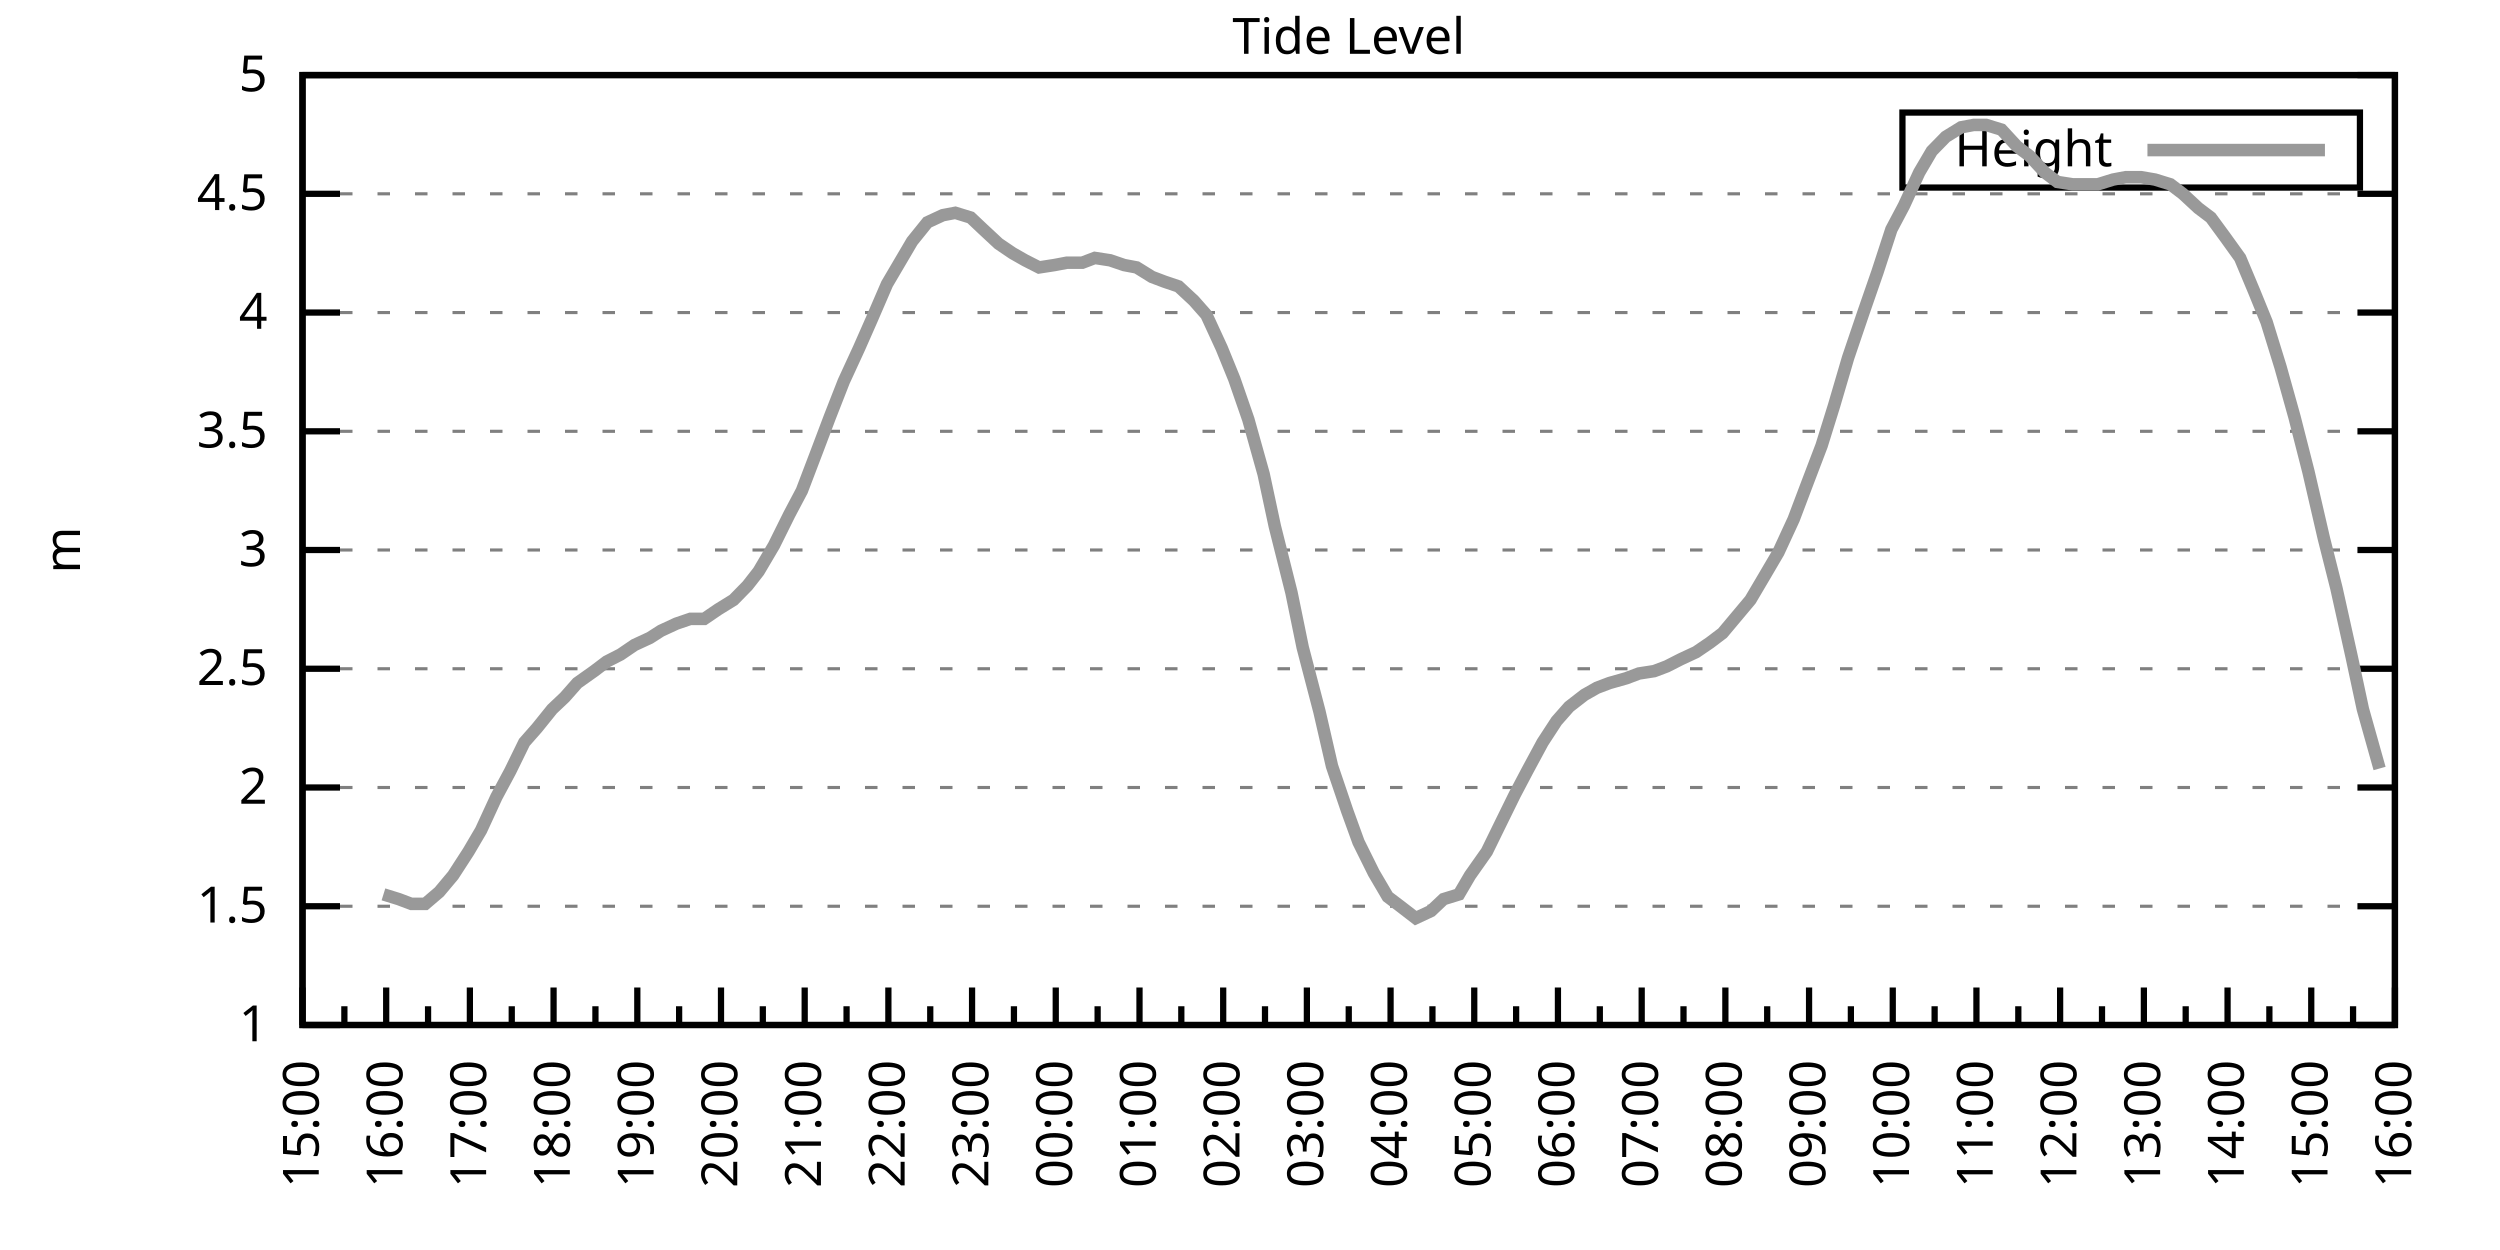
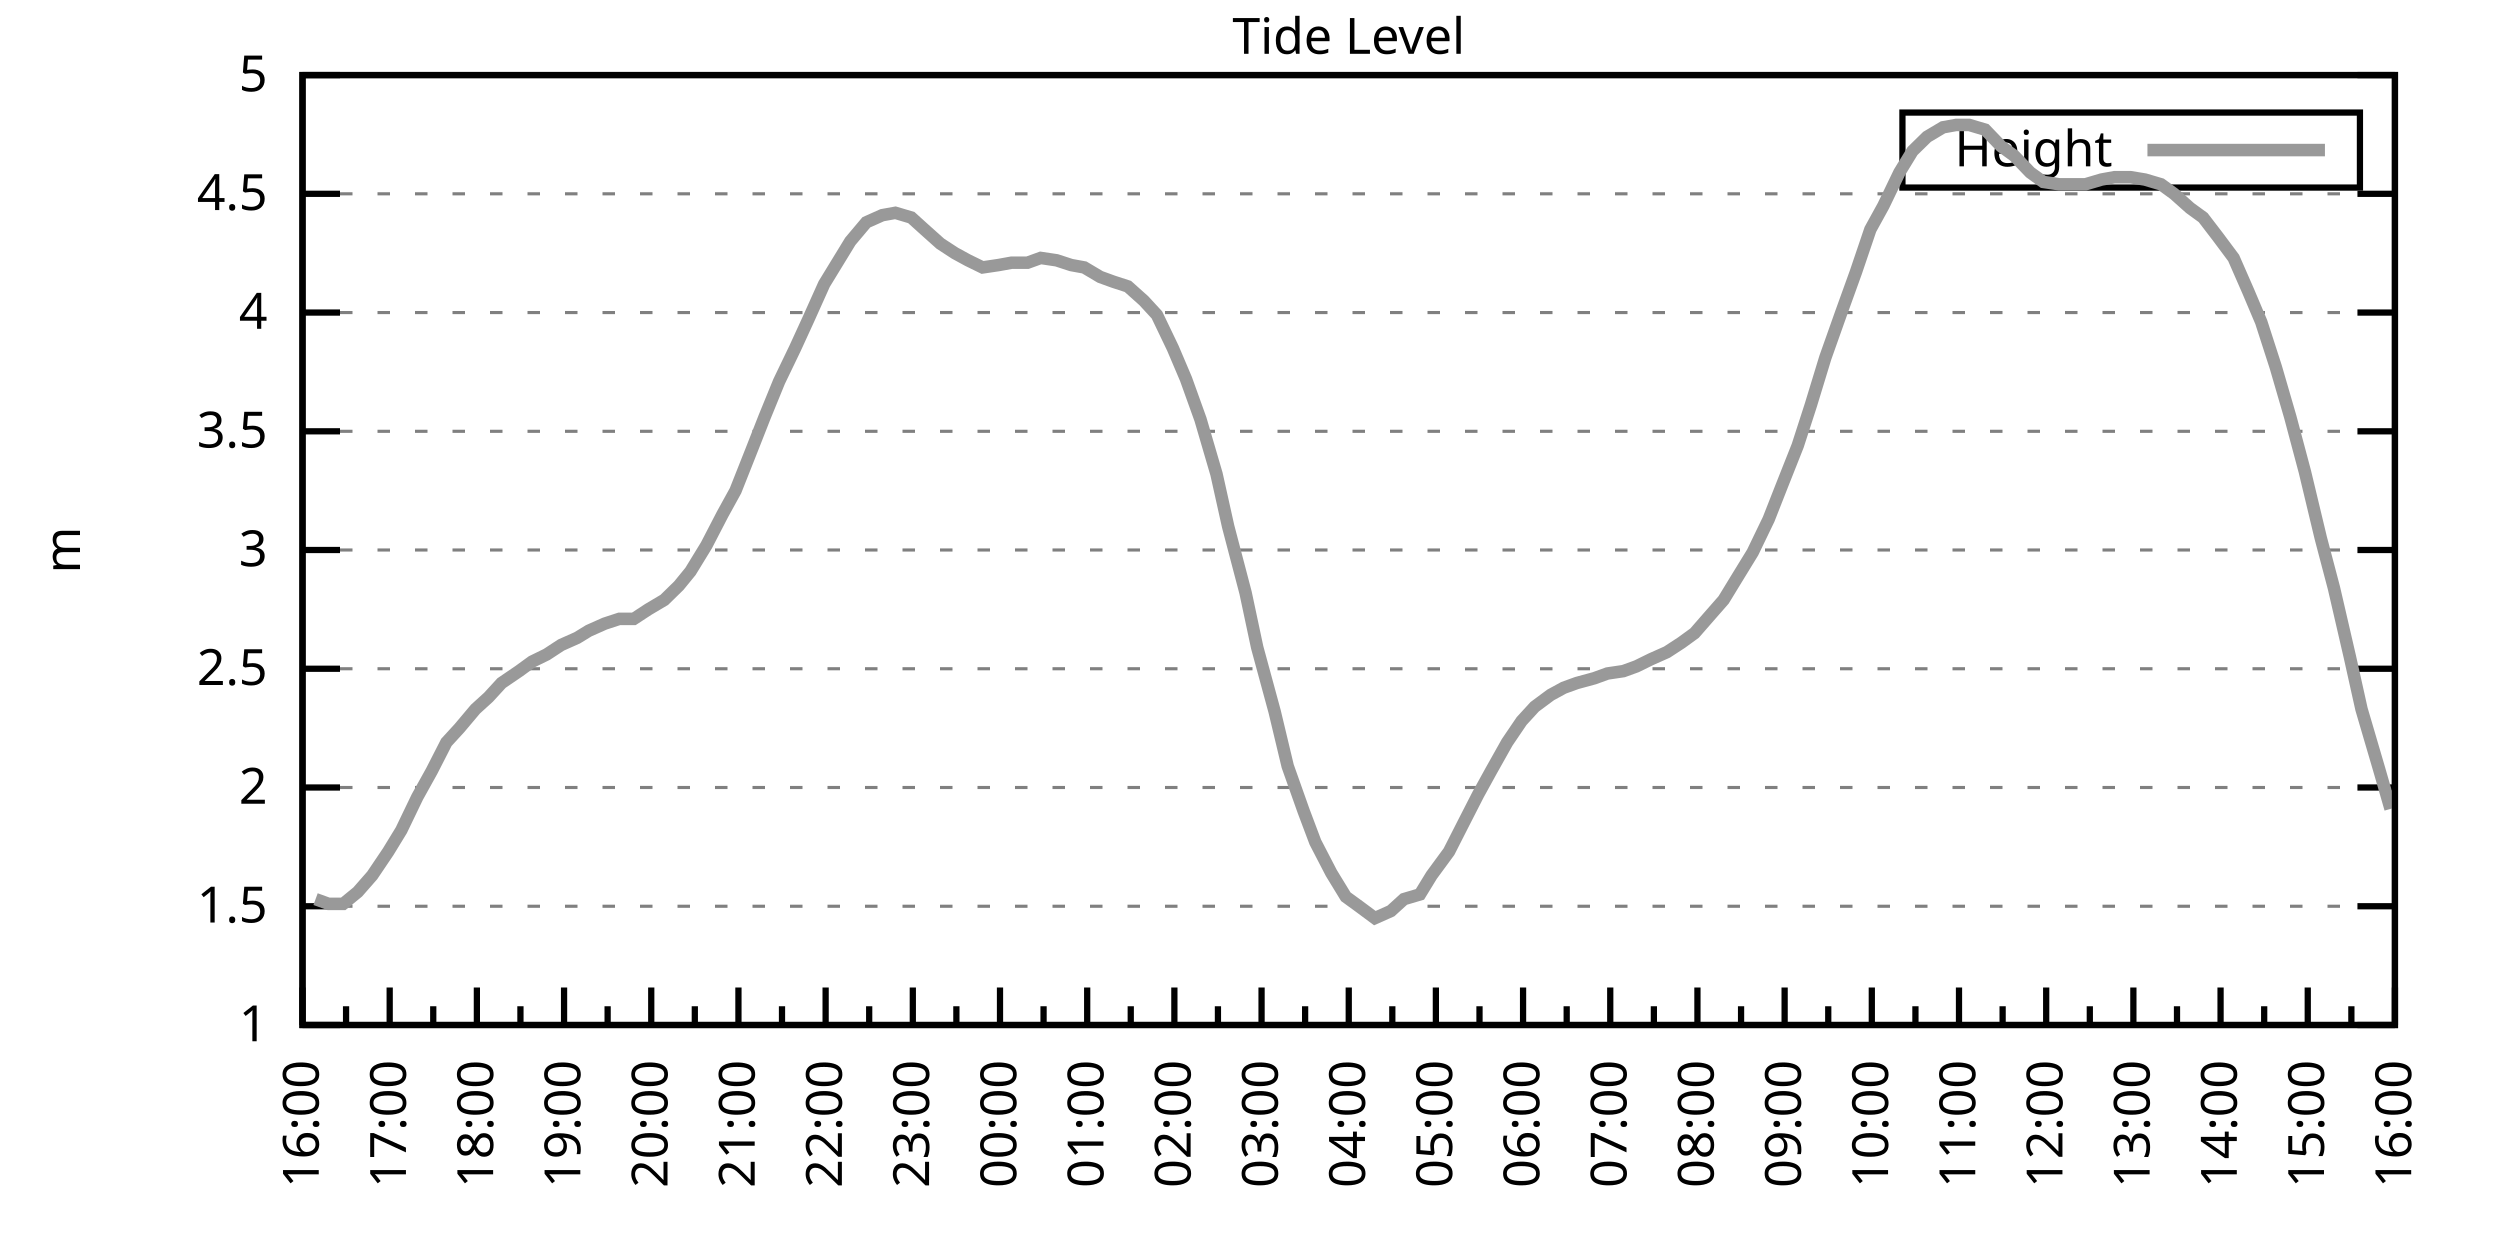
<svg xmlns="http://www.w3.org/2000/svg" xmlns:xlink="http://www.w3.org/1999/xlink" width="400" height="200" viewBox="0 0 400 200">
  <g id="gnuplot_canvas">
    <rect x="0" y="0" width="400" height="200" fill="none" />
    <defs>
      <circle id="gpDot" r="0.5" stroke-width="0.5" stroke="currentColor" />
      <path id="gpPt0" stroke-width="0.333" stroke="currentColor" d="M-1,0 h2 M0,-1 v2" />
      <path id="gpPt1" stroke-width="0.333" stroke="currentColor" d="M-1,-1 L1,1 M1,-1 L-1,1" />
      <path id="gpPt2" stroke-width="0.333" stroke="currentColor" d="M-1,0 L1,0 M0,-1 L0,1 M-1,-1 L1,1 M-1,1 L1,-1" />
      <rect id="gpPt3" stroke-width="0.333" stroke="currentColor" x="-1" y="-1" width="2" height="2" />
      <rect id="gpPt4" stroke-width="0.333" stroke="currentColor" fill="currentColor" x="-1" y="-1" width="2" height="2" />
      <circle id="gpPt5" stroke-width="0.333" stroke="currentColor" cx="0" cy="0" r="1" />
      <use xlink:href="#gpPt5" id="gpPt6" fill="currentColor" stroke="none" />
      <path id="gpPt7" stroke-width="0.333" stroke="currentColor" d="M0,-1.33 L-1.33,0.67 L1.33,0.67 z" />
      <use xlink:href="#gpPt7" id="gpPt8" fill="currentColor" stroke="none" />
      <use xlink:href="#gpPt7" id="gpPt9" stroke="currentColor" transform="rotate(180)" />
      <use xlink:href="#gpPt9" id="gpPt10" fill="currentColor" stroke="none" />
      <use xlink:href="#gpPt3" id="gpPt11" stroke="currentColor" transform="rotate(45)" />
      <use xlink:href="#gpPt11" id="gpPt12" fill="currentColor" stroke="none" />
      <path id="gpPt13" stroke-width="0.333" stroke="currentColor" d="M0,1.330 L1.265,0.411 L0.782,-1.067 L-0.782,-1.076 L-1.265,0.411 z" />
      <use xlink:href="#gpPt13" id="gpPt14" fill="currentColor" stroke="none" />
      <filter id="textbox" filterUnits="objectBoundingBox" x="0" y="0" height="1" width="1">
        <feFlood flood-color="white" flood-opacity="1" result="bgnd" />
        <feComposite in="SourceGraphic" in2="bgnd" operator="atop" />
      </filter>
      <filter id="greybox" filterUnits="objectBoundingBox" x="0" y="0" height="1" width="1">
        <feFlood flood-color="lightgrey" flood-opacity="1" result="grey" />
        <feComposite in="SourceGraphic" in2="grey" operator="atop" />
      </filter>
    </defs>
    <g fill="none" color="white" stroke="currentColor" stroke-width="1.00" stroke-linecap="butt" stroke-linejoin="miter">
</g>
    <g fill="none" color="black" stroke="currentColor" stroke-width="1.00" stroke-linecap="butt" stroke-linejoin="miter">
      <g stroke="none" shape-rendering="crispEdges">
        <polygon fill="rgb(255, 255, 255)" points="48.40,164.00 383.18,164.00 383.18,12.02 48.40,12.02 " />
      </g>
    </g>
    <g fill="none" color="black" stroke="currentColor" stroke-width="1.00" stroke-linecap="butt" stroke-linejoin="miter">
</g>
    <g fill="none" color="black" stroke="black" stroke-width="0.50" stroke-linecap="butt" stroke-linejoin="miter">
</g>
    <g fill="none" color="gray" stroke="currentColor" stroke-width="0.50" stroke-linecap="butt" stroke-linejoin="miter">
      <path stroke="gray" stroke-dasharray="2,4" class="gridline" d="M48.40,164.00 L383.19,164.00  " />
    </g>
    <g fill="none" color="gray" stroke="gray" stroke-width="1.00" stroke-linecap="butt" stroke-linejoin="miter">
</g>
    <g fill="none" color="black" stroke="currentColor" stroke-width="1.00" stroke-linecap="butt" stroke-linejoin="miter">
      <path stroke="black" d="M48.40,164.00 L54.40,164.00 M383.19,164.00 L377.19,164.00  " />
      <g transform="translate(42.80,166.60)" stroke="none" fill="black" font-family="Sans" font-size="8.00" text-anchor="end">
        <text>
          <tspan font-family="Sans"> 1</tspan>
        </text>
      </g>
    </g>
    <g fill="none" color="black" stroke="currentColor" stroke-width="1.00" stroke-linecap="butt" stroke-linejoin="miter">
</g>
    <g fill="none" color="black" stroke="black" stroke-width="0.50" stroke-linecap="butt" stroke-linejoin="miter">
</g>
    <g fill="none" color="gray" stroke="currentColor" stroke-width="0.50" stroke-linecap="butt" stroke-linejoin="miter">
      <path stroke="gray" stroke-dasharray="2,4" class="gridline" d="M48.40,145.00 L383.19,145.00  " />
    </g>
    <g fill="none" color="gray" stroke="gray" stroke-width="1.00" stroke-linecap="butt" stroke-linejoin="miter">
</g>
    <g fill="none" color="black" stroke="currentColor" stroke-width="1.00" stroke-linecap="butt" stroke-linejoin="miter">
      <path stroke="black" d="M48.40,145.00 L54.40,145.00 M383.19,145.00 L377.19,145.00  " />
      <g transform="translate(42.80,147.60)" stroke="none" fill="black" font-family="Sans" font-size="8.00" text-anchor="end">
        <text>
          <tspan font-family="Sans"> 1.5</tspan>
        </text>
      </g>
    </g>
    <g fill="none" color="black" stroke="currentColor" stroke-width="1.00" stroke-linecap="butt" stroke-linejoin="miter">
</g>
    <g fill="none" color="black" stroke="black" stroke-width="0.50" stroke-linecap="butt" stroke-linejoin="miter">
</g>
    <g fill="none" color="gray" stroke="currentColor" stroke-width="0.50" stroke-linecap="butt" stroke-linejoin="miter">
      <path stroke="gray" stroke-dasharray="2,4" class="gridline" d="M48.40,126.00 L383.19,126.00  " />
    </g>
    <g fill="none" color="gray" stroke="gray" stroke-width="1.00" stroke-linecap="butt" stroke-linejoin="miter">
</g>
    <g fill="none" color="black" stroke="currentColor" stroke-width="1.00" stroke-linecap="butt" stroke-linejoin="miter">
      <path stroke="black" d="M48.40,126.00 L54.40,126.00 M383.19,126.00 L377.19,126.00  " />
      <g transform="translate(42.80,128.60)" stroke="none" fill="black" font-family="Sans" font-size="8.00" text-anchor="end">
        <text>
          <tspan font-family="Sans"> 2</tspan>
        </text>
      </g>
    </g>
    <g fill="none" color="black" stroke="currentColor" stroke-width="1.00" stroke-linecap="butt" stroke-linejoin="miter">
</g>
    <g fill="none" color="black" stroke="black" stroke-width="0.50" stroke-linecap="butt" stroke-linejoin="miter">
</g>
    <g fill="none" color="gray" stroke="currentColor" stroke-width="0.50" stroke-linecap="butt" stroke-linejoin="miter">
      <path stroke="gray" stroke-dasharray="2,4" class="gridline" d="M48.40,107.00 L383.19,107.00  " />
    </g>
    <g fill="none" color="gray" stroke="gray" stroke-width="1.00" stroke-linecap="butt" stroke-linejoin="miter">
</g>
    <g fill="none" color="black" stroke="currentColor" stroke-width="1.00" stroke-linecap="butt" stroke-linejoin="miter">
      <path stroke="black" d="M48.40,107.00 L54.40,107.00 M383.19,107.00 L377.19,107.00  " />
      <g transform="translate(42.80,109.60)" stroke="none" fill="black" font-family="Sans" font-size="8.00" text-anchor="end">
        <text>
          <tspan font-family="Sans"> 2.5</tspan>
        </text>
      </g>
    </g>
    <g fill="none" color="black" stroke="currentColor" stroke-width="1.00" stroke-linecap="butt" stroke-linejoin="miter">
</g>
    <g fill="none" color="black" stroke="black" stroke-width="0.50" stroke-linecap="butt" stroke-linejoin="miter">
</g>
    <g fill="none" color="gray" stroke="currentColor" stroke-width="0.50" stroke-linecap="butt" stroke-linejoin="miter">
      <path stroke="gray" stroke-dasharray="2,4" class="gridline" d="M48.40,88.00 L383.19,88.00  " />
    </g>
    <g fill="none" color="gray" stroke="gray" stroke-width="1.00" stroke-linecap="butt" stroke-linejoin="miter">
</g>
    <g fill="none" color="black" stroke="currentColor" stroke-width="1.00" stroke-linecap="butt" stroke-linejoin="miter">
      <path stroke="black" d="M48.40,88.00 L54.40,88.00 M383.19,88.00 L377.19,88.00  " />
      <g transform="translate(42.80,90.60)" stroke="none" fill="black" font-family="Sans" font-size="8.00" text-anchor="end">
        <text>
          <tspan font-family="Sans"> 3</tspan>
        </text>
      </g>
    </g>
    <g fill="none" color="black" stroke="currentColor" stroke-width="1.00" stroke-linecap="butt" stroke-linejoin="miter">
</g>
    <g fill="none" color="black" stroke="black" stroke-width="0.50" stroke-linecap="butt" stroke-linejoin="miter">
</g>
    <g fill="none" color="gray" stroke="currentColor" stroke-width="0.50" stroke-linecap="butt" stroke-linejoin="miter">
      <path stroke="gray" stroke-dasharray="2,4" class="gridline" d="M48.40,69.01 L383.19,69.01  " />
    </g>
    <g fill="none" color="gray" stroke="gray" stroke-width="1.00" stroke-linecap="butt" stroke-linejoin="miter">
</g>
    <g fill="none" color="black" stroke="currentColor" stroke-width="1.00" stroke-linecap="butt" stroke-linejoin="miter">
      <path stroke="black" d="M48.40,69.01 L54.40,69.01 M383.19,69.01 L377.19,69.01  " />
      <g transform="translate(42.80,71.61)" stroke="none" fill="black" font-family="Sans" font-size="8.00" text-anchor="end">
        <text>
          <tspan font-family="Sans"> 3.5</tspan>
        </text>
      </g>
    </g>
    <g fill="none" color="black" stroke="currentColor" stroke-width="1.00" stroke-linecap="butt" stroke-linejoin="miter">
</g>
    <g fill="none" color="black" stroke="black" stroke-width="0.50" stroke-linecap="butt" stroke-linejoin="miter">
</g>
    <g fill="none" color="gray" stroke="currentColor" stroke-width="0.50" stroke-linecap="butt" stroke-linejoin="miter">
      <path stroke="gray" stroke-dasharray="2,4" class="gridline" d="M48.40,50.01 L383.19,50.01  " />
    </g>
    <g fill="none" color="gray" stroke="gray" stroke-width="1.00" stroke-linecap="butt" stroke-linejoin="miter">
</g>
    <g fill="none" color="black" stroke="currentColor" stroke-width="1.00" stroke-linecap="butt" stroke-linejoin="miter">
      <path stroke="black" d="M48.40,50.01 L54.40,50.01 M383.19,50.01 L377.19,50.01  " />
      <g transform="translate(42.80,52.61)" stroke="none" fill="black" font-family="Sans" font-size="8.00" text-anchor="end">
        <text>
          <tspan font-family="Sans"> 4</tspan>
        </text>
      </g>
    </g>
    <g fill="none" color="black" stroke="currentColor" stroke-width="1.00" stroke-linecap="butt" stroke-linejoin="miter">
</g>
    <g fill="none" color="black" stroke="black" stroke-width="0.50" stroke-linecap="butt" stroke-linejoin="miter">
</g>
    <g fill="none" color="gray" stroke="currentColor" stroke-width="0.50" stroke-linecap="butt" stroke-linejoin="miter">
      <path stroke="gray" stroke-dasharray="2,4" class="gridline" d="M48.40,31.01 L383.19,31.01  " />
    </g>
    <g fill="none" color="gray" stroke="gray" stroke-width="1.00" stroke-linecap="butt" stroke-linejoin="miter">
</g>
    <g fill="none" color="black" stroke="currentColor" stroke-width="1.00" stroke-linecap="butt" stroke-linejoin="miter">
      <path stroke="black" d="M48.40,31.01 L54.40,31.01 M383.19,31.01 L377.19,31.01  " />
      <g transform="translate(42.80,33.61)" stroke="none" fill="black" font-family="Sans" font-size="8.00" text-anchor="end">
        <text>
          <tspan font-family="Sans"> 4.5</tspan>
        </text>
      </g>
    </g>
    <g fill="none" color="black" stroke="currentColor" stroke-width="1.00" stroke-linecap="butt" stroke-linejoin="miter">
</g>
    <g fill="none" color="black" stroke="black" stroke-width="0.50" stroke-linecap="butt" stroke-linejoin="miter">
</g>
    <g fill="none" color="gray" stroke="currentColor" stroke-width="0.50" stroke-linecap="butt" stroke-linejoin="miter">
      <path stroke="gray" stroke-dasharray="2,4" class="gridline" d="M48.40,12.01 L383.19,12.01  " />
    </g>
    <g fill="none" color="gray" stroke="gray" stroke-width="1.00" stroke-linecap="butt" stroke-linejoin="miter">
</g>
    <g fill="none" color="black" stroke="currentColor" stroke-width="1.00" stroke-linecap="butt" stroke-linejoin="miter">
      <path stroke="black" d="M48.40,12.01 L54.40,12.01 M383.19,12.01 L377.19,12.01  " />
      <g transform="translate(42.80,14.61)" stroke="none" fill="black" font-family="Sans" font-size="8.00" text-anchor="end">
        <text>
          <tspan font-family="Sans"> 5</tspan>
        </text>
      </g>
    </g>
    <g fill="none" color="black" stroke="currentColor" stroke-width="1.00" stroke-linecap="butt" stroke-linejoin="miter">
      <path stroke="black" d="M48.40,164.00 L48.40,158.00  " />
      <g transform="translate(51.00,169.60) rotate(270)" stroke="none" fill="black" font-family="Sans" font-size="8.00" text-anchor="end">
        <text>
+           <tspan font-family="Sans">16:00</tspan>
+         </text>
+       </g>
+     </g>
+     <g fill="none" color="black" stroke="currentColor" stroke-width="1.00" stroke-linecap="butt" stroke-linejoin="miter">
+       <path stroke="black" d="M55.37,164.00 L55.37,161.00 M62.35,164.00 L62.35,158.00  " />
+       <g transform="translate(64.95,169.60) rotate(270)" stroke="none" fill="black" font-family="Sans" font-size="8.00" text-anchor="end">
+         <text>
+           <tspan font-family="Sans">17:00</tspan>
+         </text>
+       </g>
+     </g>
+     <g fill="none" color="black" stroke="currentColor" stroke-width="1.00" stroke-linecap="butt" stroke-linejoin="miter">
+       <path stroke="black" d="M69.32,164.00 L69.32,161.00 M76.30,164.00 L76.30,158.00  " />
+       <g transform="translate(78.90,169.60) rotate(270)" stroke="none" fill="black" font-family="Sans" font-size="8.00" text-anchor="end">
+         <text>
+           <tspan font-family="Sans">18:00</tspan>
+         </text>
+       </g>
+     </g>
+     <g fill="none" color="black" stroke="currentColor" stroke-width="1.00" stroke-linecap="butt" stroke-linejoin="miter">
+       <path stroke="black" d="M83.27,164.00 L83.27,161.00 M90.25,164.00 L90.25,158.00  " />
+       <g transform="translate(92.85,169.60) rotate(270)" stroke="none" fill="black" font-family="Sans" font-size="8.00" text-anchor="end">
+         <text>
+           <tspan font-family="Sans">19:00</tspan>
+         </text>
+       </g>
+     </g>
+     <g fill="none" color="black" stroke="currentColor" stroke-width="1.00" stroke-linecap="butt" stroke-linejoin="miter">
+       <path stroke="black" d="M97.22,164.00 L97.22,161.00 M104.20,164.00 L104.20,158.00  " />
+       <g transform="translate(106.80,169.60) rotate(270)" stroke="none" fill="black" font-family="Sans" font-size="8.00" text-anchor="end">
+         <text>
+           <tspan font-family="Sans">20:00</tspan>
+         </text>
+       </g>
+     </g>
+     <g fill="none" color="black" stroke="currentColor" stroke-width="1.00" stroke-linecap="butt" stroke-linejoin="miter">
+       <path stroke="black" d="M111.17,164.00 L111.17,161.00 M118.15,164.00 L118.15,158.00  " />
+       <g transform="translate(120.75,169.60) rotate(270)" stroke="none" fill="black" font-family="Sans" font-size="8.00" text-anchor="end">
+         <text>
+           <tspan font-family="Sans">21:00</tspan>
+         </text>
+       </g>
+     </g>
+     <g fill="none" color="black" stroke="currentColor" stroke-width="1.00" stroke-linecap="butt" stroke-linejoin="miter">
+       <path stroke="black" d="M125.12,164.00 L125.12,161.00 M132.10,164.00 L132.10,158.00  " />
+       <g transform="translate(134.70,169.60) rotate(270)" stroke="none" fill="black" font-family="Sans" font-size="8.00" text-anchor="end">
+         <text>
+           <tspan font-family="Sans">22:00</tspan>
+         </text>
+       </g>
+     </g>
+     <g fill="none" color="black" stroke="currentColor" stroke-width="1.00" stroke-linecap="butt" stroke-linejoin="miter">
+       <path stroke="black" d="M139.07,164.00 L139.07,161.00 M146.05,164.00 L146.05,158.00  " />
+       <g transform="translate(148.65,169.60) rotate(270)" stroke="none" fill="black" font-family="Sans" font-size="8.00" text-anchor="end">
+         <text>
+           <tspan font-family="Sans">23:00</tspan>
+         </text>
+       </g>
+     </g>
+     <g fill="none" color="black" stroke="currentColor" stroke-width="1.00" stroke-linecap="butt" stroke-linejoin="miter">
+       <path stroke="black" d="M153.02,164.00 L153.02,161.00 M160.00,164.00 L160.00,158.00  " />
+       <g transform="translate(162.60,169.60) rotate(270)" stroke="none" fill="black" font-family="Sans" font-size="8.00" text-anchor="end">
+         <text>
+           <tspan font-family="Sans">00:00</tspan>
+         </text>
+       </g>
+     </g>
+     <g fill="none" color="black" stroke="currentColor" stroke-width="1.00" stroke-linecap="butt" stroke-linejoin="miter">
+       <path stroke="black" d="M166.97,164.00 L166.97,161.00 M173.95,164.00 L173.95,158.00  " />
+       <g transform="translate(176.55,169.60) rotate(270)" stroke="none" fill="black" font-family="Sans" font-size="8.00" text-anchor="end">
+         <text>
+           <tspan font-family="Sans">01:00</tspan>
+         </text>
+       </g>
+     </g>
+     <g fill="none" color="black" stroke="currentColor" stroke-width="1.00" stroke-linecap="butt" stroke-linejoin="miter">
+       <path stroke="black" d="M180.92,164.00 L180.92,161.00 M187.90,164.00 L187.90,158.00  " />
+       <g transform="translate(190.50,169.60) rotate(270)" stroke="none" fill="black" font-family="Sans" font-size="8.00" text-anchor="end">
+         <text>
+           <tspan font-family="Sans">02:00</tspan>
+         </text>
+       </g>
+     </g>
+     <g fill="none" color="black" stroke="currentColor" stroke-width="1.00" stroke-linecap="butt" stroke-linejoin="miter">
+       <path stroke="black" d="M194.87,164.00 L194.87,161.00 M201.85,164.00 L201.85,158.00  " />
+       <g transform="translate(204.45,169.60) rotate(270)" stroke="none" fill="black" font-family="Sans" font-size="8.00" text-anchor="end">
+         <text>
+           <tspan font-family="Sans">03:00</tspan>
+         </text>
+       </g>
+     </g>
+     <g fill="none" color="black" stroke="currentColor" stroke-width="1.00" stroke-linecap="butt" stroke-linejoin="miter">
+       <path stroke="black" d="M208.82,164.00 L208.82,161.00 M215.80,164.00 L215.80,158.00  " />
+       <g transform="translate(218.40,169.60) rotate(270)" stroke="none" fill="black" font-family="Sans" font-size="8.00" text-anchor="end">
+         <text>
+           <tspan font-family="Sans">04:00</tspan>
+         </text>
+       </g>
+     </g>
+     <g fill="none" color="black" stroke="currentColor" stroke-width="1.00" stroke-linecap="butt" stroke-linejoin="miter">
+       <path stroke="black" d="M222.77,164.00 L222.77,161.00 M229.74,164.00 L229.74,158.00  " />
+       <g transform="translate(232.34,169.60) rotate(270)" stroke="none" fill="black" font-family="Sans" font-size="8.00" text-anchor="end">
+         <text>
+           <tspan font-family="Sans">05:00</tspan>
+         </text>
+       </g>
+     </g>
+     <g fill="none" color="black" stroke="currentColor" stroke-width="1.00" stroke-linecap="butt" stroke-linejoin="miter">
+       <path stroke="black" d="M236.72,164.00 L236.72,161.00 M243.69,164.00 L243.69,158.00  " />
+       <g transform="translate(246.29,169.60) rotate(270)" stroke="none" fill="black" font-family="Sans" font-size="8.00" text-anchor="end">
+         <text>
+           <tspan font-family="Sans">06:00</tspan>
+         </text>
+       </g>
+     </g>
+     <g fill="none" color="black" stroke="currentColor" stroke-width="1.00" stroke-linecap="butt" stroke-linejoin="miter">
+       <path stroke="black" d="M250.67,164.00 L250.67,161.00 M257.64,164.00 L257.64,158.00  " />
+       <g transform="translate(260.24,169.60) rotate(270)" stroke="none" fill="black" font-family="Sans" font-size="8.00" text-anchor="end">
+         <text>
+           <tspan font-family="Sans">07:00</tspan>
+         </text>
+       </g>
+     </g>
+     <g fill="none" color="black" stroke="currentColor" stroke-width="1.00" stroke-linecap="butt" stroke-linejoin="miter">
+       <path stroke="black" d="M264.62,164.00 L264.62,161.00 M271.59,164.00 L271.59,158.00  " />
+       <g transform="translate(274.19,169.60) rotate(270)" stroke="none" fill="black" font-family="Sans" font-size="8.00" text-anchor="end">
+         <text>
+           <tspan font-family="Sans">08:00</tspan>
+         </text>
+       </g>
+     </g>
+     <g fill="none" color="black" stroke="currentColor" stroke-width="1.00" stroke-linecap="butt" stroke-linejoin="miter">
+       <path stroke="black" d="M278.57,164.00 L278.57,161.00 M285.54,164.00 L285.54,158.00  " />
+       <g transform="translate(288.14,169.60) rotate(270)" stroke="none" fill="black" font-family="Sans" font-size="8.00" text-anchor="end">
+         <text>
+           <tspan font-family="Sans">09:00</tspan>
+         </text>
+       </g>
+     </g>
+     <g fill="none" color="black" stroke="currentColor" stroke-width="1.00" stroke-linecap="butt" stroke-linejoin="miter">
+       <path stroke="black" d="M292.52,164.00 L292.52,161.00 M299.49,164.00 L299.49,158.00  " />
+       <g transform="translate(302.09,169.60) rotate(270)" stroke="none" fill="black" font-family="Sans" font-size="8.00" text-anchor="end">
+         <text>
+           <tspan font-family="Sans">10:00</tspan>
+         </text>
+       </g>
+     </g>
+     <g fill="none" color="black" stroke="currentColor" stroke-width="1.00" stroke-linecap="butt" stroke-linejoin="miter">
+       <path stroke="black" d="M306.47,164.00 L306.47,161.00 M313.44,164.00 L313.44,158.00  " />
+       <g transform="translate(316.04,169.60) rotate(270)" stroke="none" fill="black" font-family="Sans" font-size="8.00" text-anchor="end">
+         <text>
+           <tspan font-family="Sans">11:00</tspan>
+         </text>
+       </g>
+     </g>
+     <g fill="none" color="black" stroke="currentColor" stroke-width="1.00" stroke-linecap="butt" stroke-linejoin="miter">
+       <path stroke="black" d="M320.42,164.00 L320.42,161.00 M327.39,164.00 L327.39,158.00  " />
+       <g transform="translate(329.99,169.60) rotate(270)" stroke="none" fill="black" font-family="Sans" font-size="8.00" text-anchor="end">
+         <text>
+           <tspan font-family="Sans">12:00</tspan>
+         </text>
+       </g>
+     </g>
+     <g fill="none" color="black" stroke="currentColor" stroke-width="1.00" stroke-linecap="butt" stroke-linejoin="miter">
+       <path stroke="black" d="M334.37,164.00 L334.37,161.00 M341.34,164.00 L341.34,158.00  " />
+       <g transform="translate(343.94,169.60) rotate(270)" stroke="none" fill="black" font-family="Sans" font-size="8.00" text-anchor="end">
+         <text>
+           <tspan font-family="Sans">13:00</tspan>
+         </text>
+       </g>
+     </g>
+     <g fill="none" color="black" stroke="currentColor" stroke-width="1.00" stroke-linecap="butt" stroke-linejoin="miter">
+       <path stroke="black" d="M348.32,164.00 L348.32,161.00 M355.29,164.00 L355.29,158.00  " />
+       <g transform="translate(357.89,169.60) rotate(270)" stroke="none" fill="black" font-family="Sans" font-size="8.00" text-anchor="end">
+         <text>
+           <tspan font-family="Sans">14:00</tspan>
+         </text>
+       </g>
+     </g>
+     <g fill="none" color="black" stroke="currentColor" stroke-width="1.00" stroke-linecap="butt" stroke-linejoin="miter">
+       <path stroke="black" d="M362.27,164.00 L362.27,161.00 M369.24,164.00 L369.24,158.00  " />
+       <g transform="translate(371.84,169.60) rotate(270)" stroke="none" fill="black" font-family="Sans" font-size="8.00" text-anchor="end">
+         <text>
          <tspan font-family="Sans">15:00</tspan>
        </text>
      </g>
    </g>
    <g fill="none" color="black" stroke="currentColor" stroke-width="1.00" stroke-linecap="butt" stroke-linejoin="miter">
-       <path stroke="black" d="M55.10,164.00 L55.10,161.00 M61.79,164.00 L61.79,158.00  " />
-       <g transform="translate(64.39,169.60) rotate(270)" stroke="none" fill="black" font-family="Sans" font-size="8.00" text-anchor="end">
-         <text>
-           <tspan font-family="Sans">16:00</tspan>
-         </text>
-       </g>
-     </g>
-     <g fill="none" color="black" stroke="currentColor" stroke-width="1.00" stroke-linecap="butt" stroke-linejoin="miter">
-       <path stroke="black" d="M68.49,164.00 L68.49,161.00 M75.18,164.00 L75.18,158.00  " />
-       <g transform="translate(77.78,169.60) rotate(270)" stroke="none" fill="black" font-family="Sans" font-size="8.00" text-anchor="end">
-         <text>
-           <tspan font-family="Sans">17:00</tspan>
-         </text>
-       </g>
-     </g>
-     <g fill="none" color="black" stroke="currentColor" stroke-width="1.00" stroke-linecap="butt" stroke-linejoin="miter">
-       <path stroke="black" d="M81.88,164.00 L81.88,161.00 M88.57,164.00 L88.57,158.00  " />
-       <g transform="translate(91.17,169.60) rotate(270)" stroke="none" fill="black" font-family="Sans" font-size="8.00" text-anchor="end">
-         <text>
-           <tspan font-family="Sans">18:00</tspan>
-         </text>
-       </g>
-     </g>
-     <g fill="none" color="black" stroke="currentColor" stroke-width="1.00" stroke-linecap="butt" stroke-linejoin="miter">
-       <path stroke="black" d="M95.27,164.00 L95.27,161.00 M101.97,164.00 L101.97,158.00  " />
-       <g transform="translate(104.57,169.60) rotate(270)" stroke="none" fill="black" font-family="Sans" font-size="8.00" text-anchor="end">
-         <text>
-           <tspan font-family="Sans">19:00</tspan>
-         </text>
-       </g>
-     </g>
-     <g fill="none" color="black" stroke="currentColor" stroke-width="1.00" stroke-linecap="butt" stroke-linejoin="miter">
-       <path stroke="black" d="M108.66,164.00 L108.66,161.00 M115.36,164.00 L115.36,158.00  " />
-       <g transform="translate(117.96,169.60) rotate(270)" stroke="none" fill="black" font-family="Sans" font-size="8.00" text-anchor="end">
-         <text>
-           <tspan font-family="Sans">20:00</tspan>
-         </text>
-       </g>
-     </g>
-     <g fill="none" color="black" stroke="currentColor" stroke-width="1.00" stroke-linecap="butt" stroke-linejoin="miter">
-       <path stroke="black" d="M122.05,164.00 L122.05,161.00 M128.75,164.00 L128.75,158.00  " />
-       <g transform="translate(131.35,169.60) rotate(270)" stroke="none" fill="black" font-family="Sans" font-size="8.00" text-anchor="end">
-         <text>
-           <tspan font-family="Sans">21:00</tspan>
-         </text>
-       </g>
-     </g>
-     <g fill="none" color="black" stroke="currentColor" stroke-width="1.00" stroke-linecap="butt" stroke-linejoin="miter">
-       <path stroke="black" d="M135.45,164.00 L135.45,161.00 M142.14,164.00 L142.14,158.00  " />
-       <g transform="translate(144.74,169.60) rotate(270)" stroke="none" fill="black" font-family="Sans" font-size="8.00" text-anchor="end">
-         <text>
-           <tspan font-family="Sans">22:00</tspan>
-         </text>
-       </g>
-     </g>
-     <g fill="none" color="black" stroke="currentColor" stroke-width="1.00" stroke-linecap="butt" stroke-linejoin="miter">
-       <path stroke="black" d="M148.84,164.00 L148.84,161.00 M155.53,164.00 L155.53,158.00  " />
-       <g transform="translate(158.13,169.60) rotate(270)" stroke="none" fill="black" font-family="Sans" font-size="8.00" text-anchor="end">
-         <text>
-           <tspan font-family="Sans">23:00</tspan>
-         </text>
-       </g>
-     </g>
-     <g fill="none" color="black" stroke="currentColor" stroke-width="1.00" stroke-linecap="butt" stroke-linejoin="miter">
-       <path stroke="black" d="M162.23,164.00 L162.23,161.00 M168.92,164.00 L168.92,158.00  " />
-       <g transform="translate(171.52,169.60) rotate(270)" stroke="none" fill="black" font-family="Sans" font-size="8.00" text-anchor="end">
-         <text>
-           <tspan font-family="Sans">00:00</tspan>
-         </text>
-       </g>
-     </g>
-     <g fill="none" color="black" stroke="currentColor" stroke-width="1.00" stroke-linecap="butt" stroke-linejoin="miter">
-       <path stroke="black" d="M175.62,164.00 L175.62,161.00 M182.32,164.00 L182.32,158.00  " />
-       <g transform="translate(184.92,169.60) rotate(270)" stroke="none" fill="black" font-family="Sans" font-size="8.00" text-anchor="end">
-         <text>
-           <tspan font-family="Sans">01:00</tspan>
-         </text>
-       </g>
-     </g>
-     <g fill="none" color="black" stroke="currentColor" stroke-width="1.00" stroke-linecap="butt" stroke-linejoin="miter">
-       <path stroke="black" d="M189.01,164.00 L189.01,161.00 M195.71,164.00 L195.71,158.00  " />
-       <g transform="translate(198.31,169.60) rotate(270)" stroke="none" fill="black" font-family="Sans" font-size="8.00" text-anchor="end">
-         <text>
-           <tspan font-family="Sans">02:00</tspan>
-         </text>
-       </g>
-     </g>
-     <g fill="none" color="black" stroke="currentColor" stroke-width="1.00" stroke-linecap="butt" stroke-linejoin="miter">
-       <path stroke="black" d="M202.40,164.00 L202.40,161.00 M209.10,164.00 L209.10,158.00  " />
-       <g transform="translate(211.70,169.60) rotate(270)" stroke="none" fill="black" font-family="Sans" font-size="8.00" text-anchor="end">
-         <text>
-           <tspan font-family="Sans">03:00</tspan>
-         </text>
-       </g>
-     </g>
-     <g fill="none" color="black" stroke="currentColor" stroke-width="1.00" stroke-linecap="butt" stroke-linejoin="miter">
-       <path stroke="black" d="M215.80,164.00 L215.80,161.00 M222.49,164.00 L222.49,158.00  " />
-       <g transform="translate(225.09,169.60) rotate(270)" stroke="none" fill="black" font-family="Sans" font-size="8.00" text-anchor="end">
-         <text>
-           <tspan font-family="Sans">04:00</tspan>
-         </text>
-       </g>
-     </g>
-     <g fill="none" color="black" stroke="currentColor" stroke-width="1.00" stroke-linecap="butt" stroke-linejoin="miter">
-       <path stroke="black" d="M229.19,164.00 L229.19,161.00 M235.88,164.00 L235.88,158.00  " />
-       <g transform="translate(238.48,169.60) rotate(270)" stroke="none" fill="black" font-family="Sans" font-size="8.00" text-anchor="end">
-         <text>
-           <tspan font-family="Sans">05:00</tspan>
-         </text>
-       </g>
-     </g>
-     <g fill="none" color="black" stroke="currentColor" stroke-width="1.00" stroke-linecap="butt" stroke-linejoin="miter">
-       <path stroke="black" d="M242.58,164.00 L242.58,161.00 M249.27,164.00 L249.27,158.00  " />
-       <g transform="translate(251.87,169.60) rotate(270)" stroke="none" fill="black" font-family="Sans" font-size="8.00" text-anchor="end">
-         <text>
-           <tspan font-family="Sans">06:00</tspan>
-         </text>
-       </g>
-     </g>
-     <g fill="none" color="black" stroke="currentColor" stroke-width="1.00" stroke-linecap="butt" stroke-linejoin="miter">
-       <path stroke="black" d="M255.97,164.00 L255.97,161.00 M262.67,164.00 L262.67,158.00  " />
-       <g transform="translate(265.27,169.60) rotate(270)" stroke="none" fill="black" font-family="Sans" font-size="8.00" text-anchor="end">
-         <text>
-           <tspan font-family="Sans">07:00</tspan>
-         </text>
-       </g>
-     </g>
-     <g fill="none" color="black" stroke="currentColor" stroke-width="1.00" stroke-linecap="butt" stroke-linejoin="miter">
-       <path stroke="black" d="M269.36,164.00 L269.36,161.00 M276.06,164.00 L276.06,158.00  " />
-       <g transform="translate(278.66,169.60) rotate(270)" stroke="none" fill="black" font-family="Sans" font-size="8.00" text-anchor="end">
-         <text>
-           <tspan font-family="Sans">08:00</tspan>
-         </text>
-       </g>
-     </g>
-     <g fill="none" color="black" stroke="currentColor" stroke-width="1.00" stroke-linecap="butt" stroke-linejoin="miter">
-       <path stroke="black" d="M282.75,164.00 L282.75,161.00 M289.45,164.00 L289.45,158.00  " />
-       <g transform="translate(292.05,169.60) rotate(270)" stroke="none" fill="black" font-family="Sans" font-size="8.00" text-anchor="end">
-         <text>
-           <tspan font-family="Sans">09:00</tspan>
-         </text>
-       </g>
-     </g>
-     <g fill="none" color="black" stroke="currentColor" stroke-width="1.00" stroke-linecap="butt" stroke-linejoin="miter">
-       <path stroke="black" d="M296.14,164.00 L296.14,161.00 M302.84,164.00 L302.84,158.00  " />
-       <g transform="translate(305.44,169.60) rotate(270)" stroke="none" fill="black" font-family="Sans" font-size="8.00" text-anchor="end">
-         <text>
-           <tspan font-family="Sans">10:00</tspan>
-         </text>
-       </g>
-     </g>
-     <g fill="none" color="black" stroke="currentColor" stroke-width="1.00" stroke-linecap="butt" stroke-linejoin="miter">
-       <path stroke="black" d="M309.54,164.00 L309.54,161.00 M316.23,164.00 L316.23,158.00  " />
-       <g transform="translate(318.83,169.60) rotate(270)" stroke="none" fill="black" font-family="Sans" font-size="8.00" text-anchor="end">
-         <text>
-           <tspan font-family="Sans">11:00</tspan>
-         </text>
-       </g>
-     </g>
-     <g fill="none" color="black" stroke="currentColor" stroke-width="1.00" stroke-linecap="butt" stroke-linejoin="miter">
-       <path stroke="black" d="M322.93,164.00 L322.93,161.00 M329.62,164.00 L329.62,158.00  " />
-       <g transform="translate(332.22,169.60) rotate(270)" stroke="none" fill="black" font-family="Sans" font-size="8.00" text-anchor="end">
-         <text>
-           <tspan font-family="Sans">12:00</tspan>
-         </text>
-       </g>
-     </g>
-     <g fill="none" color="black" stroke="currentColor" stroke-width="1.00" stroke-linecap="butt" stroke-linejoin="miter">
-       <path stroke="black" d="M336.32,164.00 L336.32,161.00 M343.02,164.00 L343.02,158.00  " />
-       <g transform="translate(345.62,169.60) rotate(270)" stroke="none" fill="black" font-family="Sans" font-size="8.00" text-anchor="end">
-         <text>
-           <tspan font-family="Sans">13:00</tspan>
-         </text>
-       </g>
-     </g>
-     <g fill="none" color="black" stroke="currentColor" stroke-width="1.00" stroke-linecap="butt" stroke-linejoin="miter">
-       <path stroke="black" d="M349.71,164.00 L349.71,161.00 M356.41,164.00 L356.41,158.00  " />
-       <g transform="translate(359.01,169.60) rotate(270)" stroke="none" fill="black" font-family="Sans" font-size="8.00" text-anchor="end">
-         <text>
-           <tspan font-family="Sans">14:00</tspan>
-         </text>
-       </g>
-     </g>
-     <g fill="none" color="black" stroke="currentColor" stroke-width="1.00" stroke-linecap="butt" stroke-linejoin="miter">
-       <path stroke="black" d="M363.10,164.00 L363.10,161.00 M369.80,164.00 L369.80,158.00  " />
-       <g transform="translate(372.40,169.60) rotate(270)" stroke="none" fill="black" font-family="Sans" font-size="8.00" text-anchor="end">
-         <text>
-           <tspan font-family="Sans">15:00</tspan>
-         </text>
-       </g>
-     </g>
-     <g fill="none" color="black" stroke="currentColor" stroke-width="1.00" stroke-linecap="butt" stroke-linejoin="miter">
-       <path stroke="black" d="M376.49,164.00 L376.49,161.00 M383.19,164.00 L383.19,158.00  " />
+       <path stroke="black" d="M376.22,164.00 L376.22,161.00 M383.19,164.00 L383.19,158.00  " />
      <g transform="translate(385.79,169.60) rotate(270)" stroke="none" fill="black" font-family="Sans" font-size="8.00" text-anchor="end">
        <text>
          <tspan font-family="Sans">16:00</tspan>
        </text>
      </g>
    </g>
    <g fill="none" color="black" stroke="currentColor" stroke-width="1.00" stroke-linecap="butt" stroke-linejoin="miter">
</g>
    <g fill="none" color="black" stroke="currentColor" stroke-width="1.00" stroke-linecap="butt" stroke-linejoin="miter">
      <path stroke="black" d="M48.40,12.01 L48.40,164.00 L383.19,164.00 L383.19,12.01 L48.40,12.01 Z  " />
    </g>
    <g fill="none" color="black" stroke="currentColor" stroke-width="1.00" stroke-linecap="butt" stroke-linejoin="miter">
      <g transform="translate(12.80,88.01) rotate(270)" stroke="none" fill="black" font-family="Sans" font-size="8.00" text-anchor="middle">
        <text>
          <tspan font-family="Sans">m</tspan>
        </text>
      </g>
    </g>
    <g fill="none" color="black" stroke="currentColor" stroke-width="1.00" stroke-linecap="butt" stroke-linejoin="miter">
</g>
    <g fill="none" color="black" stroke="currentColor" stroke-width="1.00" stroke-linecap="butt" stroke-linejoin="miter">
      <path stroke="black" d="M304.39,30.01 L304.39,18.01 L377.59,18.01 L377.59,30.01 L304.39,30.01 Z  " />
    </g>
    <g id="Tide_level_plot_1">
      <g fill="none" color="white" stroke="black" stroke-width="2.00" stroke-linecap="butt" stroke-linejoin="miter">
</g>
      <g fill="none" color="black" stroke="currentColor" stroke-width="2.00" stroke-linecap="butt" stroke-linejoin="miter">
        <g transform="translate(337.99,26.61)" stroke="none" fill="black" font-family="Sans" font-size="8.00" text-anchor="end">
          <text>
            <tspan font-family="Sans">Height</tspan>
          </text>
        </g>
      </g>
      <g fill="none" color="black" stroke="currentColor" stroke-width="2.00" stroke-linecap="butt" stroke-linejoin="miter">
-         <path stroke="rgb(153, 153, 153)" d="M343.59,24.01 L371.99,24.01 M61.35,143.10 L63.80,143.86 L65.81,144.62 L68.04,144.62 L70.27,142.72 L72.50,140.06   L74.96,136.26 L76.97,132.84 L79.42,127.52 L81.66,123.34 L83.89,118.78 L85.90,116.50 L88.35,113.46 L90.36,111.56   L92.37,109.28 L95.05,107.38 L97.06,105.86 L99.29,104.72 L101.52,103.20 L103.98,102.06 L105.76,100.92 L108.22,99.78   L110.45,99.02 L112.68,99.02 L114.91,97.50 L117.37,95.98 L119.60,93.70 L121.38,91.42 L123.84,87.25 L126.29,82.31   L128.30,78.51 L130.76,72.05 L132.77,66.73 L135.00,61.03 L137.45,55.71 L139.46,51.15 L141.92,45.45 L143.93,42.03   L145.94,38.61 L148.39,35.57 L150.85,34.43 L152.85,34.05 L155.31,34.81 L157.32,36.71 L159.77,38.99 L162.01,40.51   L164.01,41.65 L166.25,42.79 L168.70,42.41 L170.71,42.03 L173.17,42.03 L175.17,41.27 L177.63,41.65 L179.86,42.41   L181.87,42.79 L184.32,44.31 L186.33,45.07 L188.57,45.83 L191.02,48.11 L193.03,50.39 L195.48,55.71 L197.49,60.65   L199.73,67.11 L202.18,75.85 L203.97,84.21 L206.64,94.84 L208.43,103.58 L211.11,113.84 L213.12,122.58 L215.57,129.80   L217.36,134.74 L219.81,139.68 L222.04,143.48 L224.05,145.00 L226.51,146.90 L228.96,145.76 L230.97,143.86 L233.43,143.10   L235.21,140.06 L237.89,136.26 L240.12,131.70 L242.36,127.14 L244.36,123.34 L246.82,118.78 L249.05,115.36 L251.06,113.08   L253.51,111.18 L255.52,110.04 L257.53,109.28 L260.21,108.52 L262.22,107.76 L264.67,107.38 L266.68,106.62 L268.92,105.48   L271.37,104.34 L273.60,102.82 L275.61,101.30 L277.84,98.64 L280.07,95.98 L282.31,92.18 L284.54,88.38 L286.99,83.07   L289.00,77.75 L291.46,71.29 L293.47,64.83 L295.70,57.23 L298.15,50.01 L300.39,43.55 L302.62,36.71 L304.63,32.91   L307.08,27.59 L309.09,24.17 L311.32,21.89 L313.78,20.37 L315.79,19.99 L317.79,19.99 L320.25,20.75 L322.70,23.41   L324.71,24.93 L327.17,27.59 L329.18,29.11 L331.63,29.49 L333.86,29.49 L335.65,29.49 L338.10,28.73 L340.11,28.35   L342.57,28.35 L344.80,28.73 L347.26,29.49 L349.26,31.01 L351.72,33.29 L353.73,34.81 L355.96,37.85 L358.42,41.27   L360.65,46.59 L362.66,51.53 L364.89,58.75 L367.12,66.73 L369.35,75.47 L371.81,86.11 L373.82,94.08 L376.27,105.10   L378.06,113.46 L380.73,122.96  " />
+         <path stroke="rgb(153, 153, 153)" d="M343.59,24.01 L371.99,24.01 M50.49,143.86 L52.58,144.62 L54.91,144.62 L57.23,142.72 L59.56,140.06 L62.12,136.26   L64.21,132.84 L66.77,127.52 L69.09,123.34 L71.42,118.78 L73.51,116.50 L76.07,113.46 L78.16,111.56 L80.25,109.28   L83.04,107.38 L85.13,105.86 L87.46,104.72 L89.78,103.20 L92.34,102.06 L94.20,100.92 L96.76,99.78 L99.08,99.02   L101.41,99.02 L103.73,97.50 L106.29,95.98 L108.62,93.70 L110.48,91.42 L113.03,87.25 L115.59,82.31 L117.68,78.51   L120.24,72.05 L122.33,66.73 L124.66,61.03 L127.22,55.71 L129.31,51.15 L131.87,45.45 L133.96,42.03 L136.05,38.61   L138.61,35.57 L141.16,34.43 L143.26,34.05 L145.81,34.81 L147.91,36.71 L150.46,38.99 L152.79,40.51 L154.88,41.65   L157.21,42.79 L159.76,42.41 L161.86,42.03 L164.41,42.03 L166.51,41.27 L169.06,41.65 L171.39,42.41 L173.48,42.79   L176.04,44.31 L178.13,45.07 L180.46,45.83 L183.01,48.11 L185.11,50.39 L187.66,55.71 L189.76,60.65 L192.08,67.11   L194.64,75.85 L196.50,84.21 L199.29,94.84 L201.15,103.58 L203.94,113.84 L206.03,122.58 L208.59,129.80 L210.45,134.74   L213.01,139.68 L215.33,143.48 L217.42,145.00 L219.98,146.90 L222.54,145.76 L224.63,143.86 L227.19,143.10 L229.05,140.06   L231.84,136.26 L234.16,131.70 L236.49,127.14 L238.58,123.34 L241.14,118.78 L243.46,115.36 L245.55,113.08 L248.11,111.18   L250.20,110.04 L252.30,109.28 L255.09,108.52 L257.18,107.76 L259.74,107.38 L261.83,106.62 L264.15,105.48 L266.71,104.34   L269.04,102.82 L271.13,101.30 L273.45,98.64 L275.78,95.98 L278.10,92.18 L280.43,88.38 L282.99,83.07 L285.08,77.75   L287.64,71.29 L289.73,64.83 L292.05,57.23 L294.61,50.01 L296.94,43.55 L299.26,36.71 L301.35,32.91 L303.91,27.59   L306.00,24.17 L308.33,21.89 L310.88,20.37 L312.98,19.99 L315.07,19.99 L317.63,20.75 L320.18,23.41 L322.28,24.93   L324.83,27.59 L326.93,29.11 L329.48,29.49 L331.81,29.49 L333.67,29.49 L336.23,28.73 L338.32,28.35 L340.88,28.35   L343.20,28.73 L345.76,29.49 L347.85,31.01 L350.41,33.29 L352.50,34.81 L354.83,37.85 L357.38,41.27 L359.71,46.59   L361.80,51.53 L364.13,58.75 L366.45,66.73 L368.78,75.47 L371.33,86.11 L373.43,94.08 L375.98,105.10 L377.84,113.46   L380.63,122.96 L382.49,129.42  " />
      </g>
    </g>
    <g fill="none" color="black" stroke="currentColor" stroke-width="2.00" stroke-linecap="butt" stroke-linejoin="miter">
</g>
    <g fill="none" color="black" stroke="black" stroke-width="1.00" stroke-linecap="butt" stroke-linejoin="miter">
</g>
    <g fill="none" color="black" stroke="currentColor" stroke-width="1.00" stroke-linecap="butt" stroke-linejoin="miter">
      <path stroke="black" d="M48.40,12.01 L48.40,164.00 L383.19,164.00 L383.19,12.01 L48.40,12.01 Z  " />
    </g>
    <g fill="none" color="black" stroke="currentColor" stroke-width="1.00" stroke-linecap="butt" stroke-linejoin="miter">
      <g transform="translate(215.79,8.61)" stroke="none" fill="black" font-family="Sans" font-size="8.00" text-anchor="middle">
        <text>
          <tspan font-family="Sans">Tide Level</tspan>
        </text>
      </g>
    </g>
    <g fill="none" color="black" stroke="currentColor" stroke-width="1.00" stroke-linecap="butt" stroke-linejoin="miter">
</g>
  </g>
</svg>
